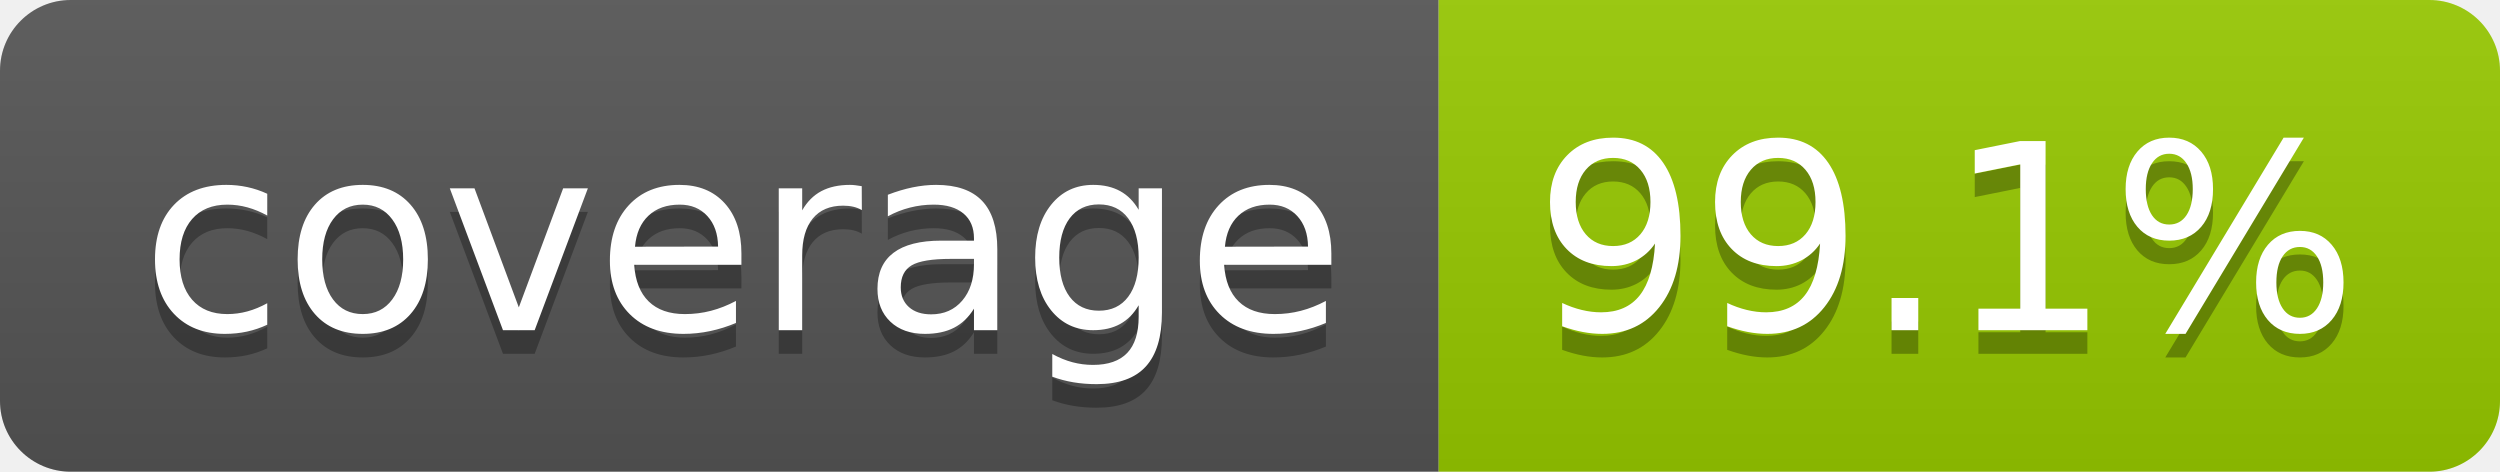
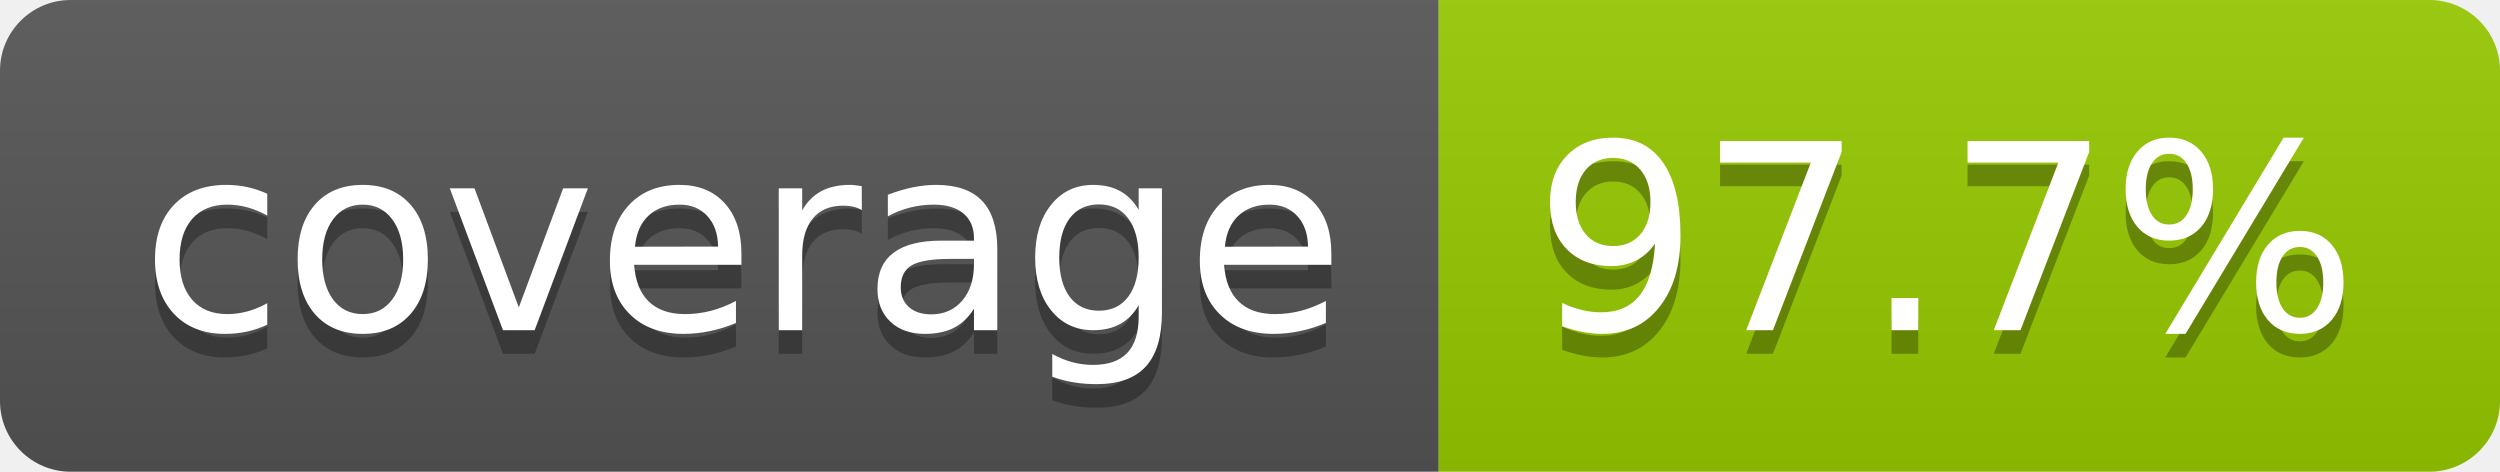
- <svg xmlns="http://www.w3.org/2000/svg" width="106" height="20" role="img" aria-label="coverage: 99.1%">
+ <svg xmlns="http://www.w3.org/2000/svg" width="106" height="20" role="img" aria-label="coverage: 97.7%">
  <linearGradient id="s" x2="0" y2="100%">
    <stop offset="0" stop-color="#bbb" stop-opacity=".1" />
    <stop offset="1" stop-opacity=".1" />
  </linearGradient>
  <clipPath id="r">
    <rect width="106" height="20" rx="3" fill="#fff" />
  </clipPath>
  <g clip-path="url(#r)">
    <rect width="61" height="20" fill="#555" />
    <rect x="61" width="45" height="20" fill="#97ca00" />
    <rect width="106" height="20" fill="url(#s)" />
  </g>
  <g fill="#fff" text-anchor="middle" font-family="Verdana,Geneva,DejaVu Sans,sans-serif" text-rendering="geometricPrecision" font-size="110">
    <text aria-hidden="true" x="315" y="150" fill="#010101" fill-opacity=".3" transform="scale(.1)" textLength="510">coverage</text>
    <text x="315" y="140" transform="scale(.1)" fill="#fff" textLength="510">coverage</text>
-     <text aria-hidden="true" x="825" y="150" fill="#010101" fill-opacity=".3" transform="scale(.1)" textLength="350">99.1%</text>
-     <text x="825" y="140" transform="scale(.1)" fill="#fff" textLength="350">99.1%</text>
+     <text aria-hidden="true" x="825" y="150" fill="#010101" fill-opacity=".3" transform="scale(.1)" textLength="350">97.7%</text>
+     <text x="825" y="140" transform="scale(.1)" fill="#fff" textLength="350">97.7%</text>
  </g>
</svg>
